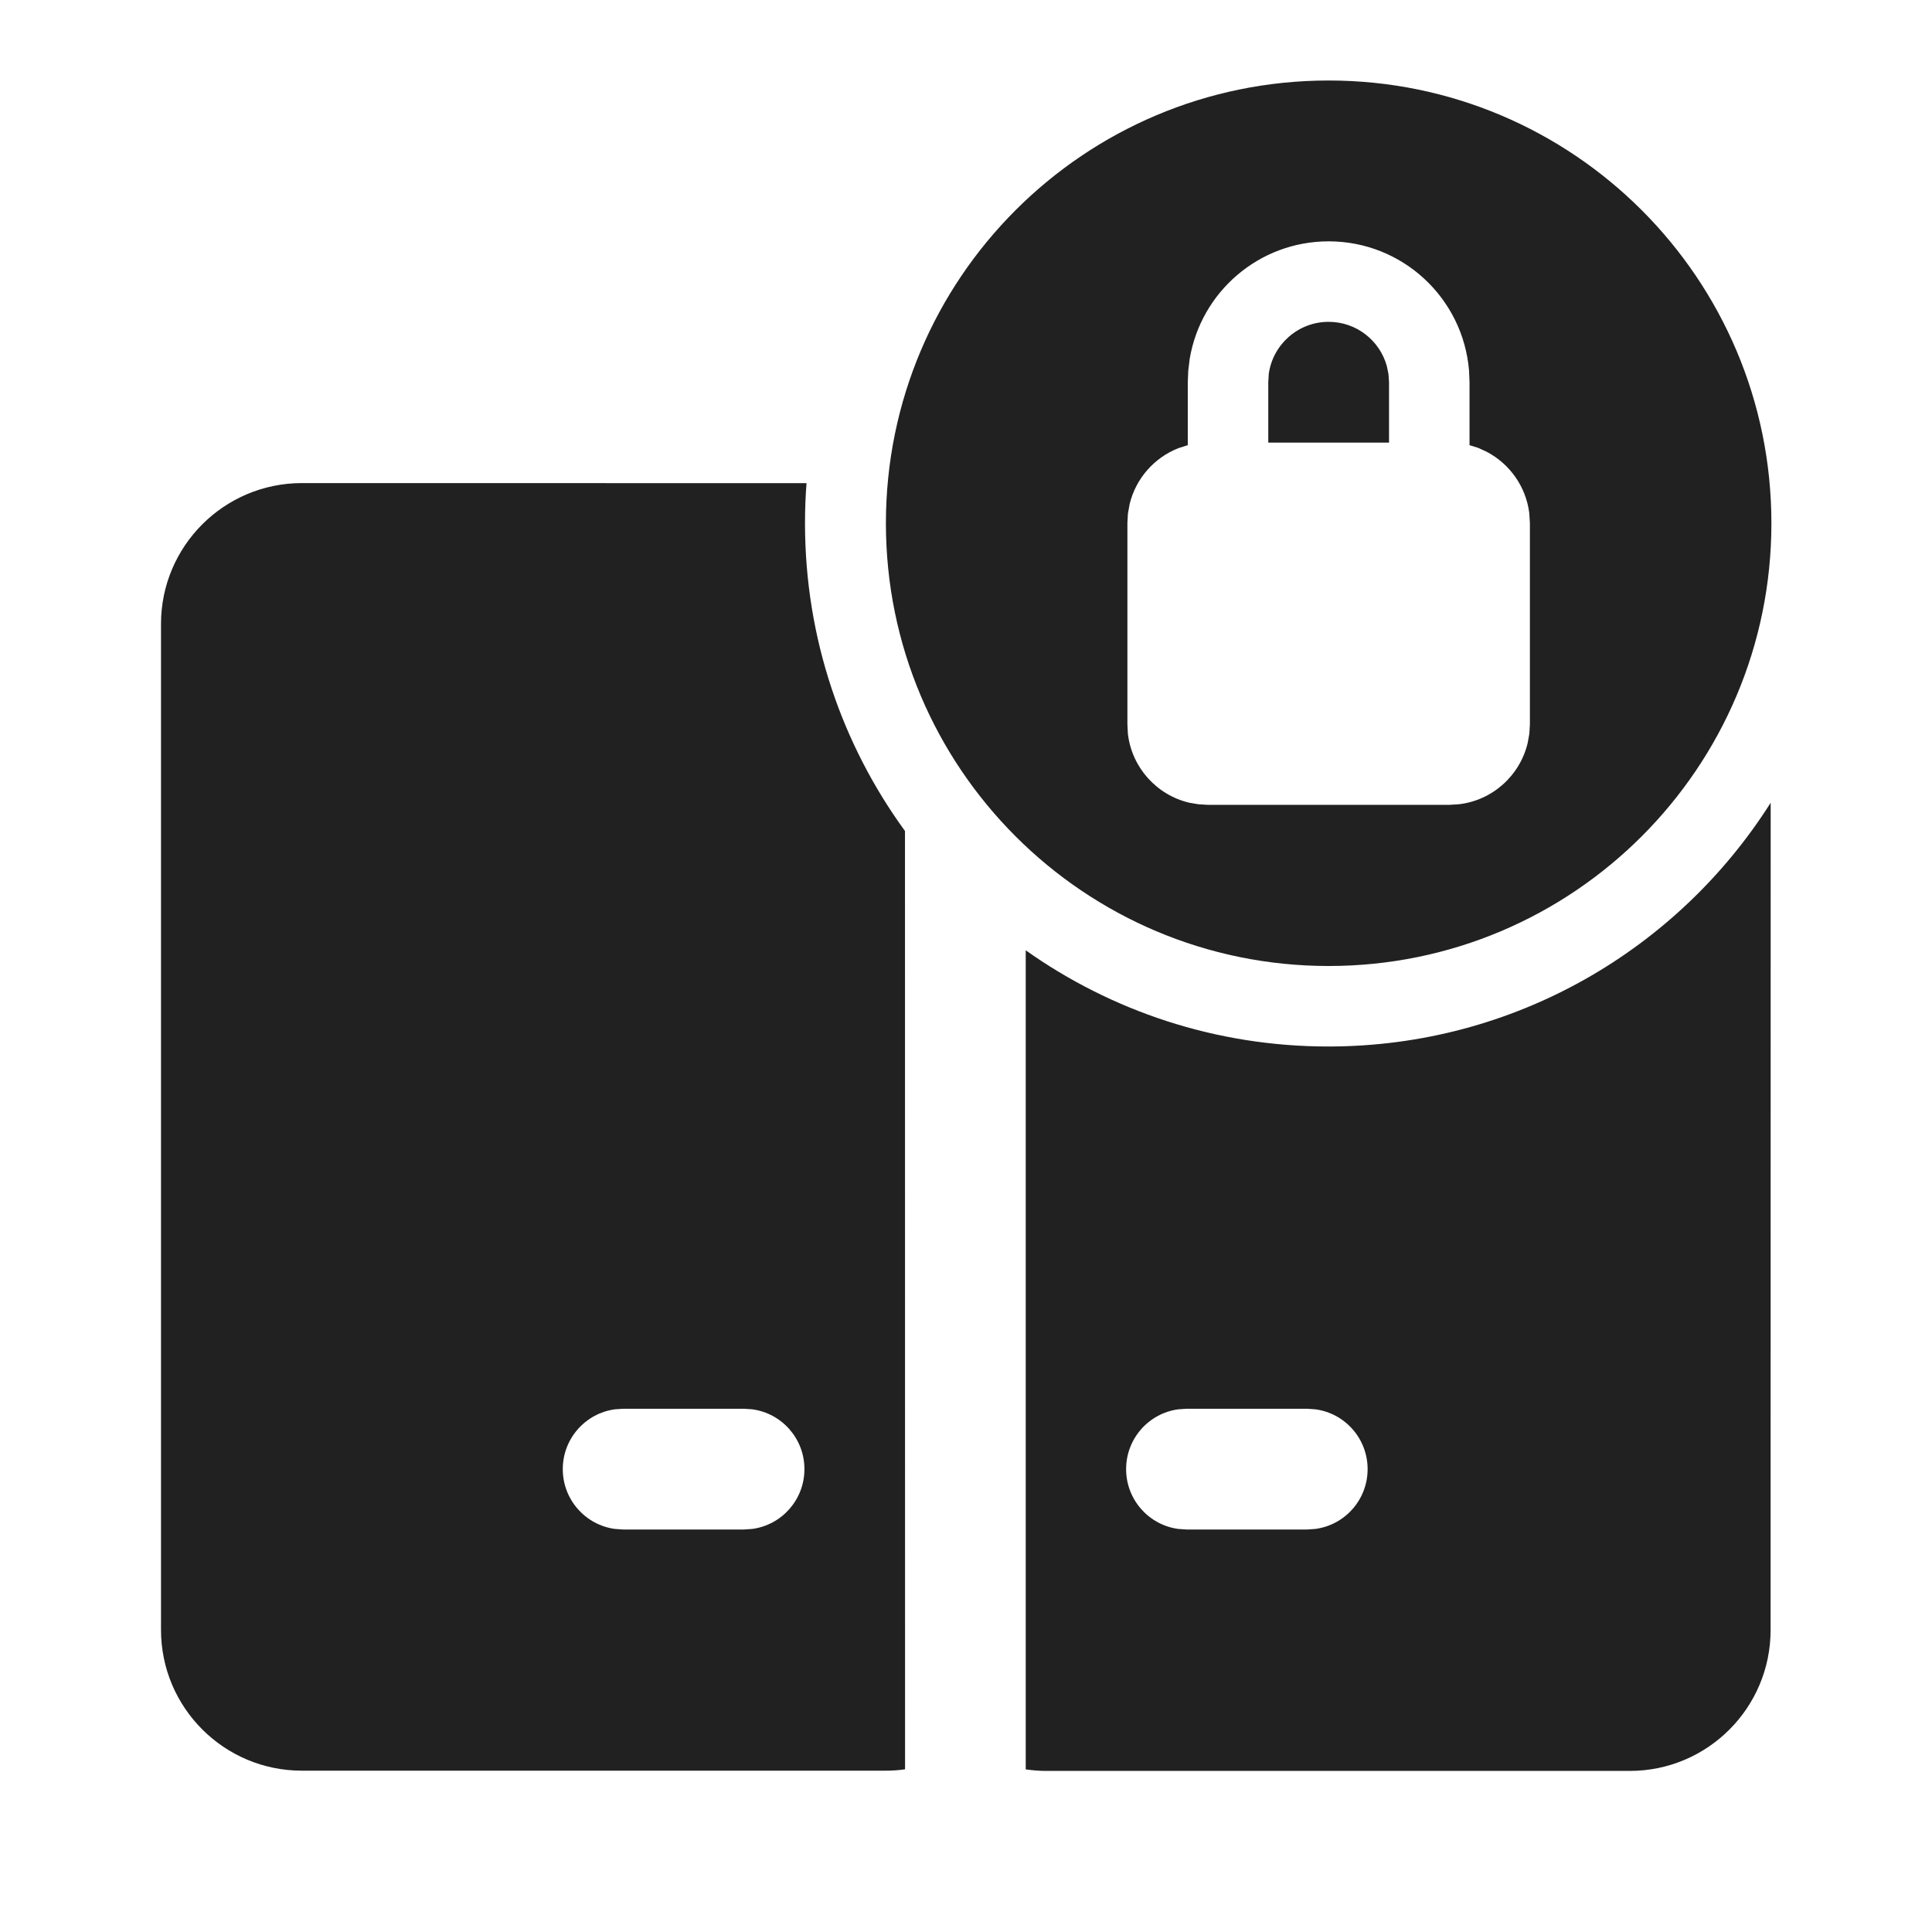
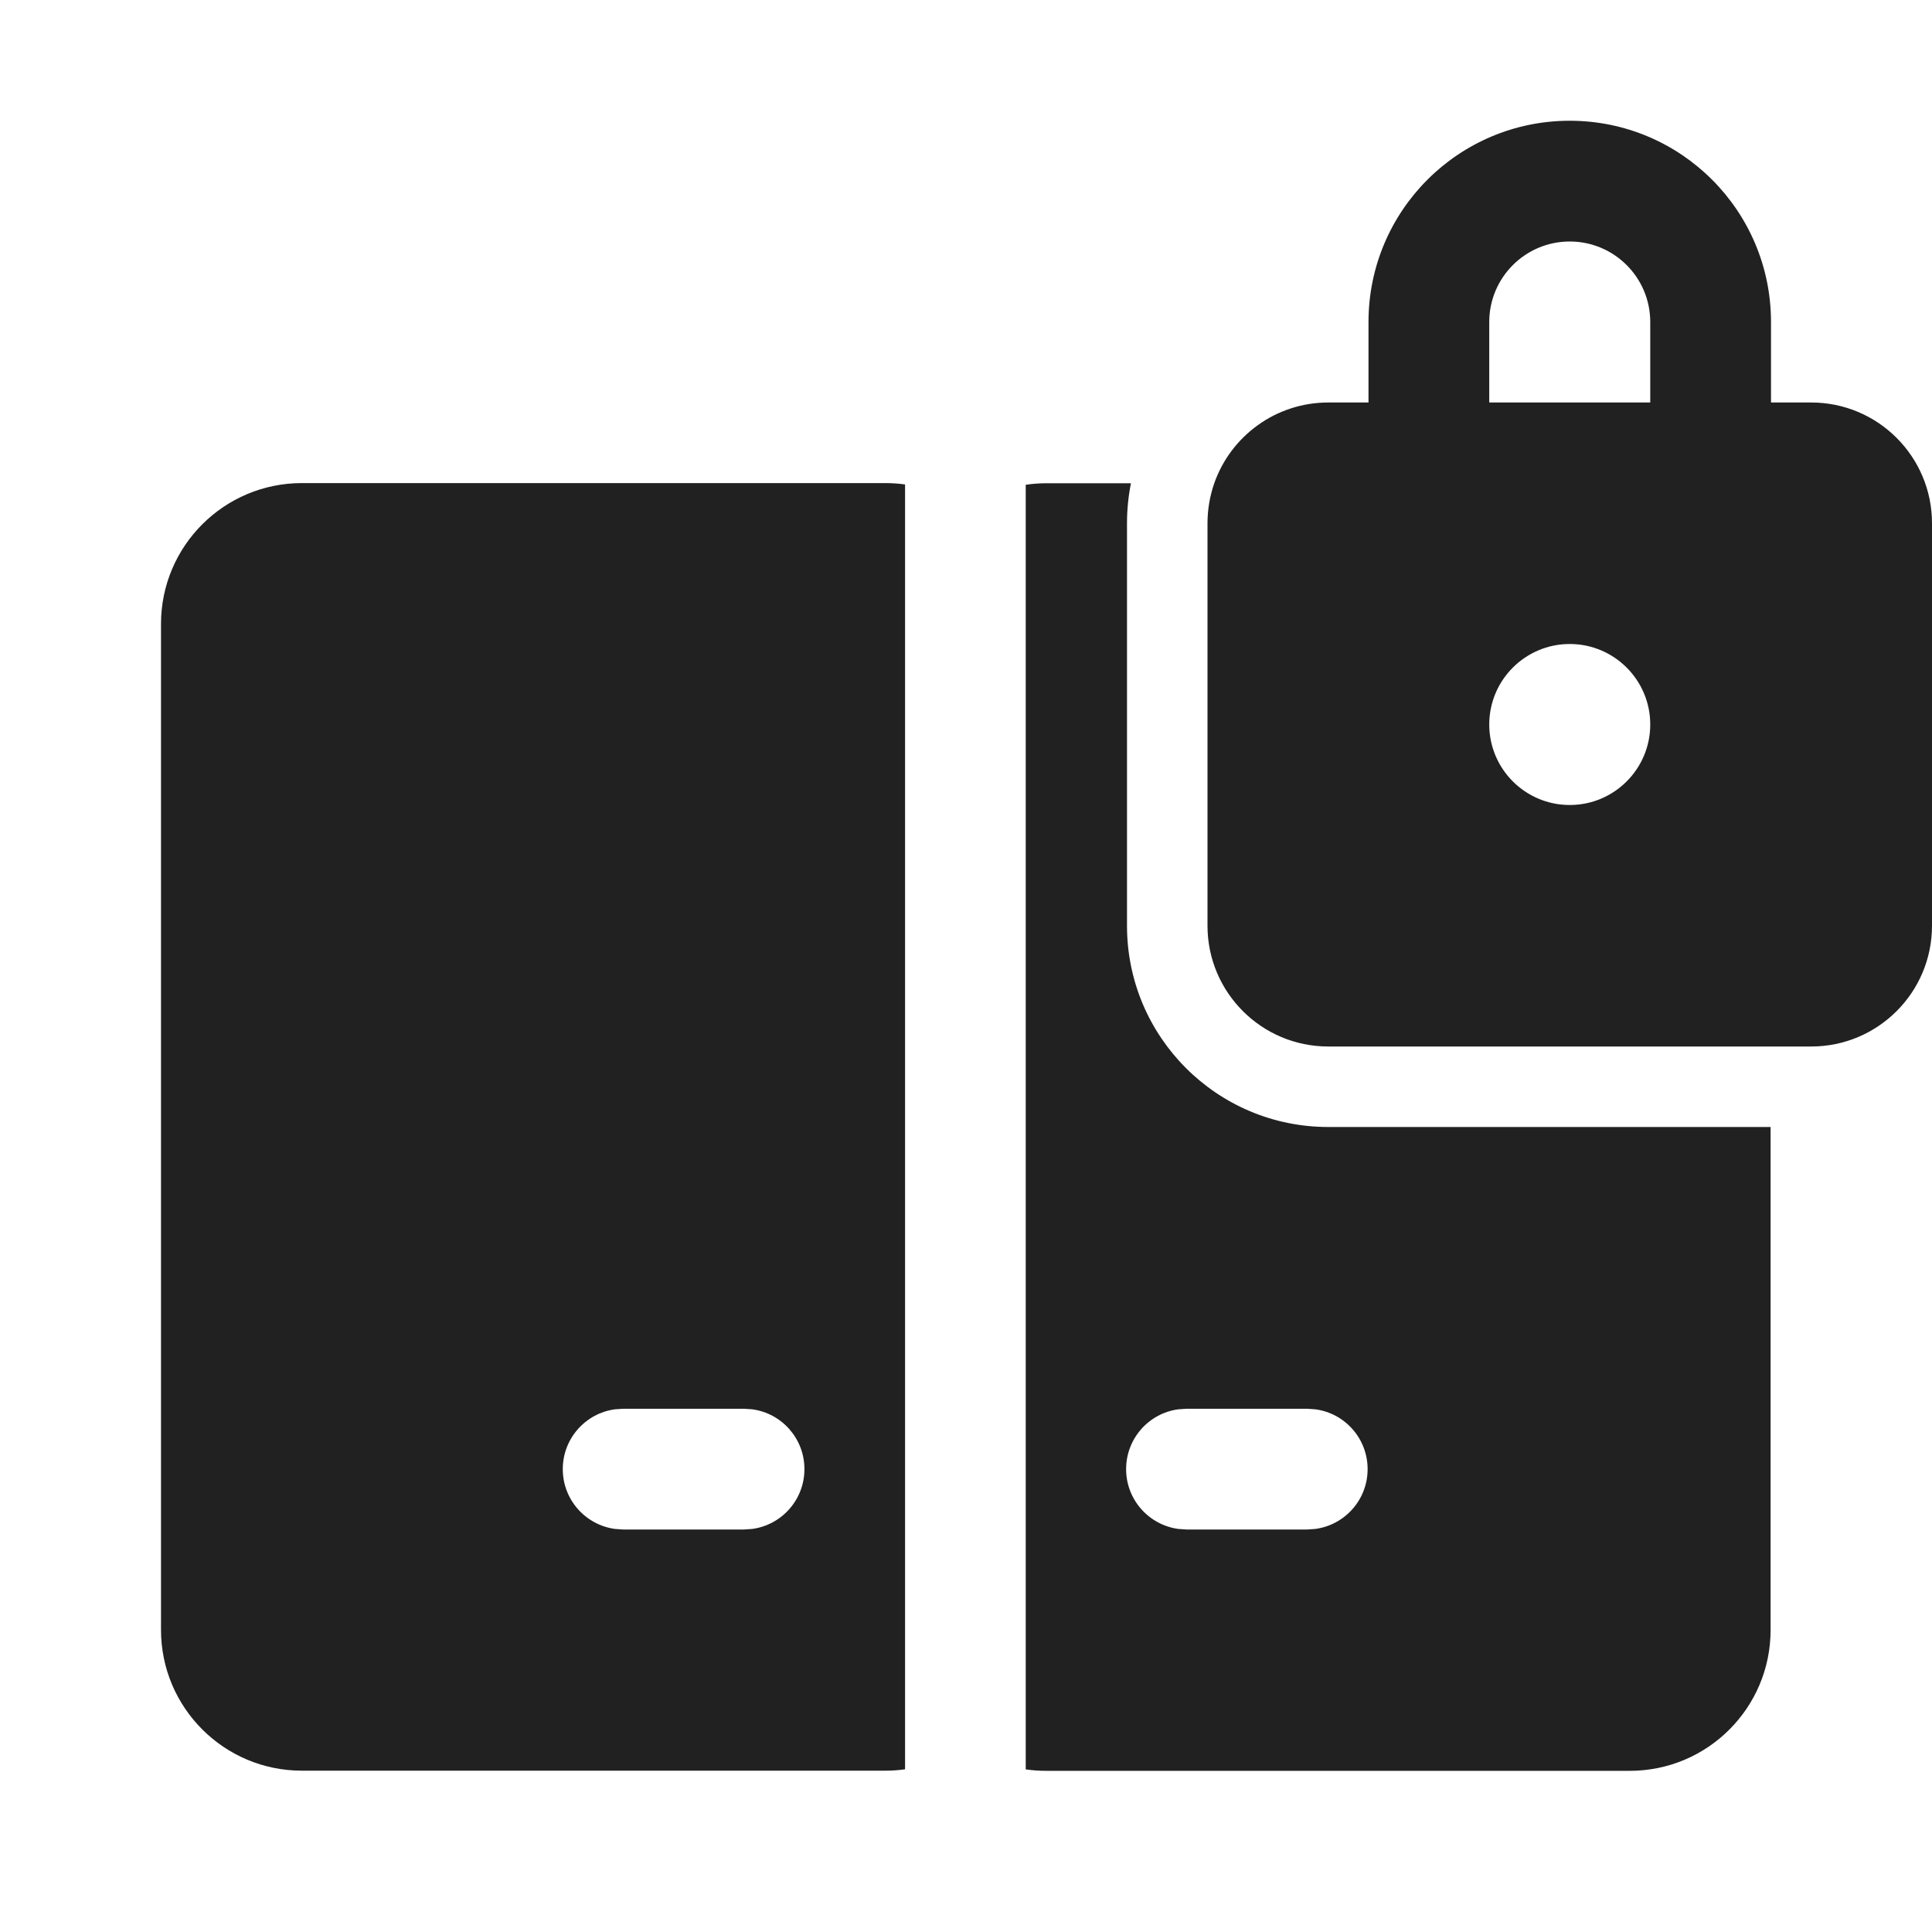
<svg xmlns="http://www.w3.org/2000/svg" width="24" height="24" viewBox="0 0 24 24" fill="none">
-   <path d="M21.996 9.972L21.995 20.249C21.995 21.215 21.212 21.999 20.245 21.999H12.998C12.911 21.999 12.825 21.992 12.742 21.98L12.742 11.805C13.803 12.557 15.1 13 16.5 13C18.813 13 20.844 11.792 21.996 9.972ZM10.019 6.002C10.006 6.166 10 6.332 10 6.5C10 7.929 10.461 9.25 11.242 10.323L11.243 21.979C11.163 21.991 11.081 21.996 10.998 21.996H3.75C2.784 21.996 2 21.213 2 20.246V7.751C2 6.785 2.784 6.001 3.75 6.001L10.019 6.002ZM9.243 17.5H7.741L7.639 17.507C7.273 17.556 6.991 17.87 6.991 18.25C6.991 18.63 7.273 18.944 7.639 18.993L7.741 19H9.243L9.345 18.993C9.711 18.944 9.993 18.63 9.993 18.25C9.993 17.87 9.711 17.556 9.345 17.507L9.243 17.5ZM16.239 17.5H14.739L14.637 17.507C14.271 17.556 13.989 17.87 13.989 18.25C13.989 18.63 14.271 18.944 14.637 18.993L14.739 19H16.239L16.34 18.993C16.707 18.944 16.989 18.63 16.989 18.25C16.989 17.87 16.707 17.556 16.34 17.507L16.239 17.5ZM16.505 1C19.542 1 22.005 3.462 22.005 6.5C22.005 9.538 19.542 12 16.505 12C13.467 12 11.005 9.538 11.005 6.5C11.005 3.462 13.467 1 16.505 1ZM16.505 2.998C15.637 2.998 14.918 3.629 14.779 4.457L14.761 4.605L14.755 4.748L14.755 5.53L14.639 5.567C14.339 5.685 14.11 5.943 14.033 6.261L14.011 6.383L14.005 6.498V8.998L14.011 9.115C14.06 9.536 14.37 9.877 14.775 9.972L14.888 9.991L15.005 9.998H18.005L18.121 9.991C18.542 9.943 18.883 9.632 18.978 9.227L18.998 9.115L19.005 8.998V6.498L18.997 6.372C18.955 6.042 18.753 5.762 18.47 5.613L18.361 5.563L18.255 5.53L18.255 4.748L18.249 4.605C18.176 3.705 17.423 2.998 16.505 2.998ZM16.505 3.998C16.85 3.998 17.141 4.231 17.228 4.549L17.248 4.646L17.255 4.748V5.498H15.755V4.748L15.761 4.646C15.811 4.28 16.125 3.998 16.505 3.998Z" fill="#212121" />
+   <path d="M17 5H16.5C15.846 5 15.289 5.419 15.084 6.003C15.03 6.159 15 6.326 15 6.5V11.5C15 12.328 15.672 13 16.5 13H22.5C23.328 13 24 12.328 24 11.5V6.5C24 5.672 23.328 5 22.5 5H22V4C22 2.619 20.881 1.5 19.5 1.5C18.119 1.5 17 2.619 17 4V5ZM18.5 4C18.5 3.448 18.948 3 19.5 3C20.052 3 20.5 3.448 20.5 4V5H18.5V4ZM20.5 9C20.5 9.552 20.052 10 19.5 10C18.948 10 18.5 9.552 18.5 9C18.5 8.448 18.948 8 19.5 8C20.052 8 20.5 8.448 20.5 9ZM12.998 6.003H14.049C14.017 6.164 14 6.33 14 6.5V11.5C14 12.881 15.119 14 16.5 14H21.995V20.248C21.995 21.215 21.212 21.998 20.245 21.998H12.998C12.911 21.998 12.825 21.992 12.742 21.98L12.742 6.022C12.825 6.01 12.911 6.003 12.998 6.003ZM16.239 17.5H14.739L14.637 17.507C14.271 17.556 13.989 17.87 13.989 18.25C13.989 18.63 14.271 18.943 14.637 18.993L14.739 19H16.239L16.34 18.993C16.707 18.943 16.989 18.63 16.989 18.25C16.989 17.87 16.707 17.556 16.34 17.507L16.239 17.5ZM10.998 6.001C11.081 6.001 11.163 6.007 11.243 6.018L11.243 21.979C11.163 21.99 11.081 21.996 10.998 21.996H3.75C2.784 21.996 2 21.213 2 20.246V7.751C2 6.784 2.784 6.001 3.75 6.001H10.998ZM9.243 17.5H7.741L7.639 17.507C7.273 17.556 6.991 17.87 6.991 18.25C6.991 18.63 7.273 18.943 7.639 18.993L7.741 19H9.243L9.345 18.993C9.711 18.943 9.993 18.63 9.993 18.25C9.993 17.87 9.711 17.556 9.345 17.507L9.243 17.5Z" fill="#212121" />
</svg>
